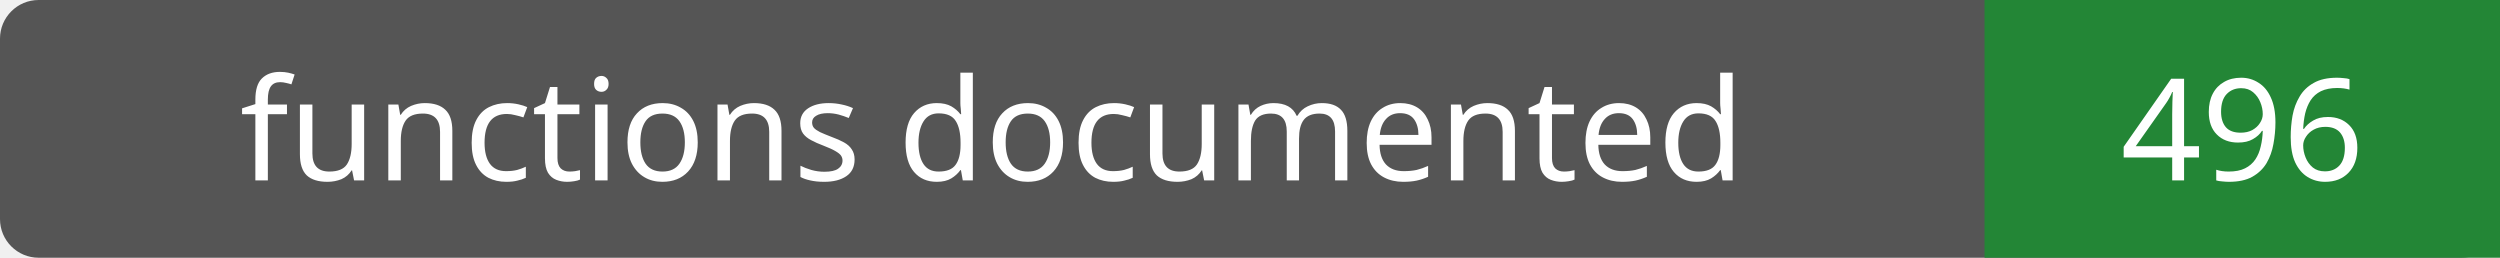
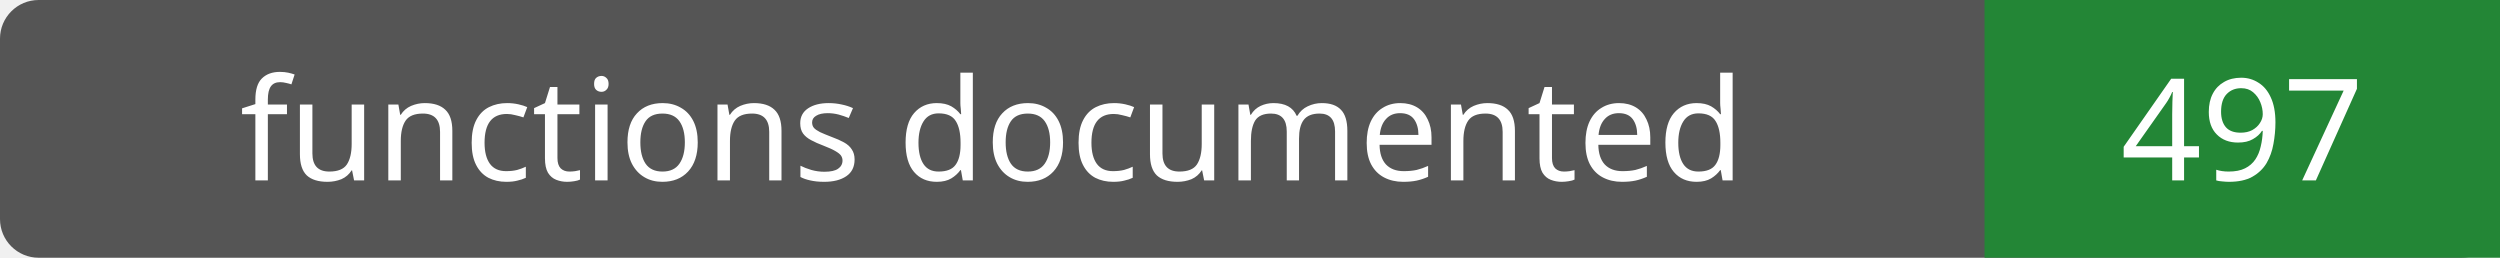
- <svg xmlns="http://www.w3.org/2000/svg" width="194" height="20" role="img" aria-label="functions documented: 496">
+ <svg xmlns="http://www.w3.org/2000/svg" width="194" height="20" role="img" aria-label="functions documented: 497">
  <rect width="194" height="20" rx="3" fill="#555" />
  <path fill="#238636" d="M154 0h40v20H154z" />
  <g fill="#fff" text-anchor="middle" font-family="Verdana,sans-serif" font-size="11">
    <text x="77.0" y="14">functions documented</text>
-     <text x="174.0" y="14">496</text>
+     <text x="174.0" y="14">497</text>
  </g>
</svg>
